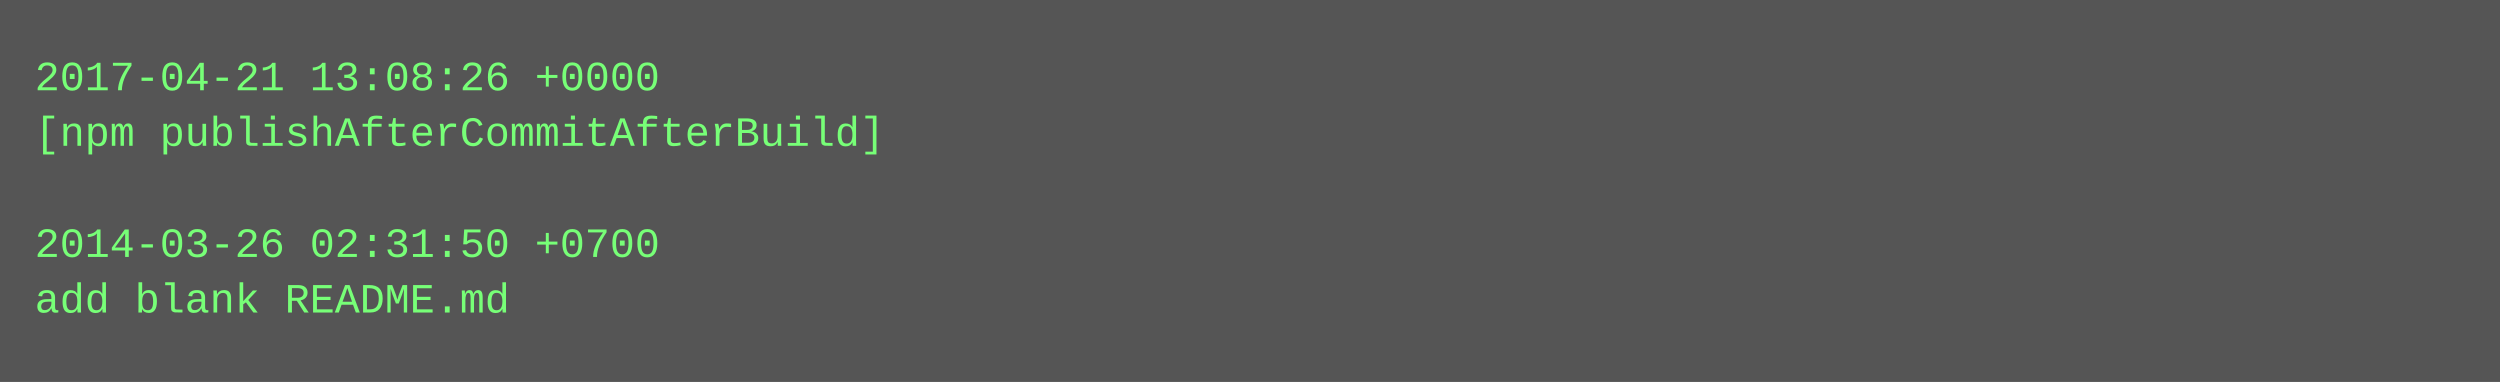
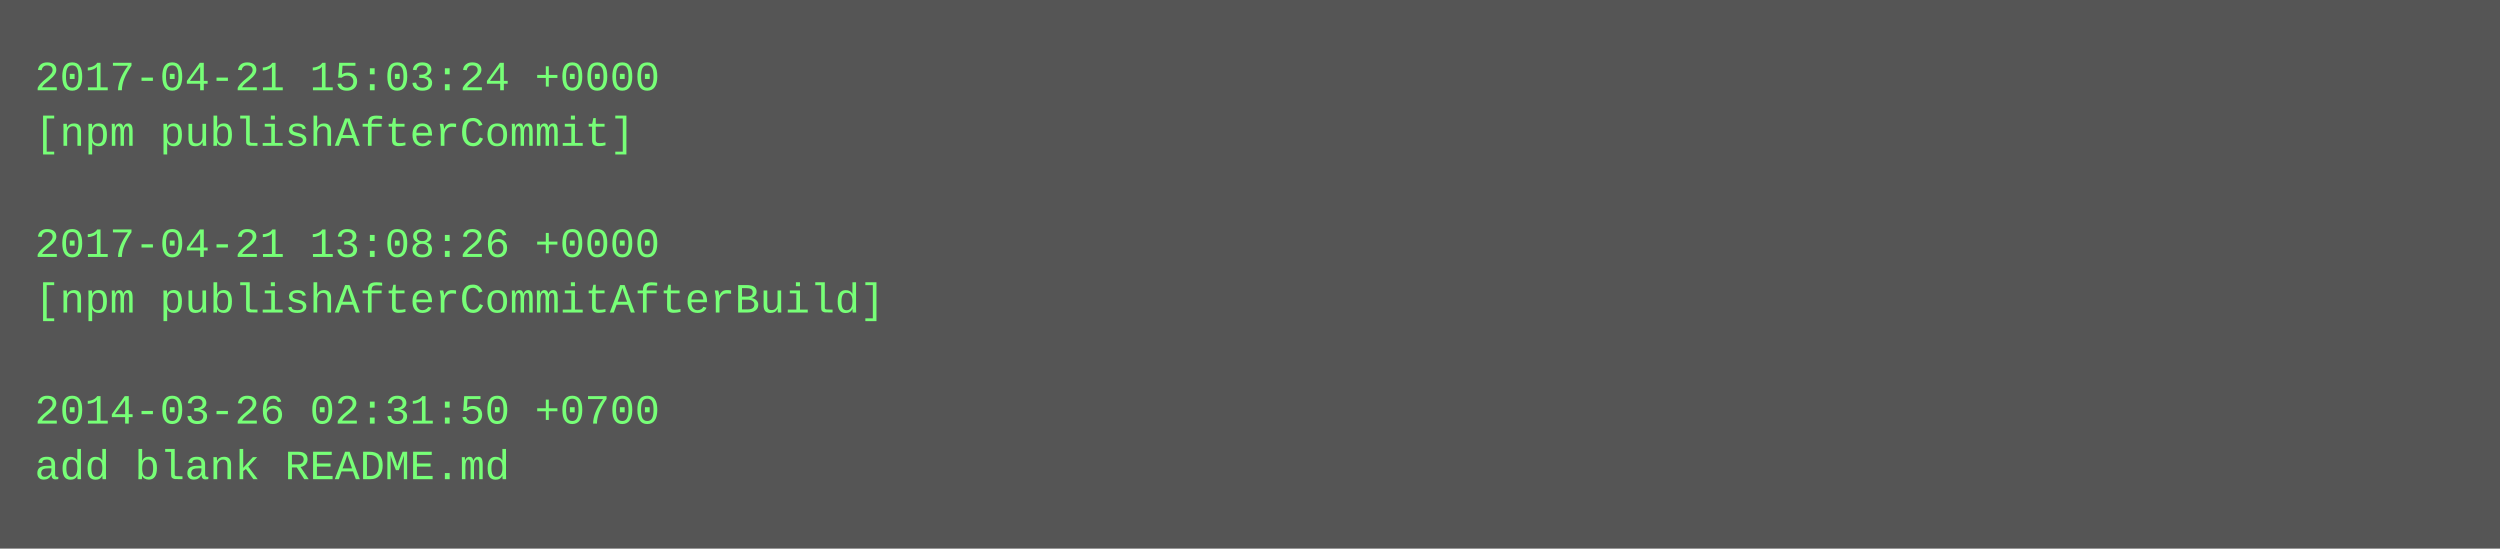
- <svg xmlns="http://www.w3.org/2000/svg" height="110" width="720">
-   <rect height="110" fill="#555" width="720" />
+ <svg xmlns="http://www.w3.org/2000/svg" height="158" width="720">
+   <rect height="158" fill="#555" width="720" />
  <text fill="#7f7" font-family="Courier New" font-size="12" xml:space="preserve">
-     <tspan x="10" y="26">2017-04-21 13:08:26 +0000</tspan>
-     <tspan x="10" y="42">[npm publishAfterCommitAfterBuild]</tspan>
+     <tspan x="10" y="26">2017-04-21 15:03:24 +0000</tspan>
+     <tspan x="10" y="42">[npm publishAfterCommit]</tspan>
    <tspan x="10" y="58" />
-     <tspan x="10" y="74">2014-03-26 02:31:50 +0700</tspan>
-     <tspan x="10" y="90">add blank README.md</tspan>
+     <tspan x="10" y="74">2017-04-21 13:08:26 +0000</tspan>
+     <tspan x="10" y="90">[npm publishAfterCommitAfterBuild]</tspan>
+     <tspan x="10" y="106" />
+     <tspan x="10" y="122">2014-03-26 02:31:50 +0700</tspan>
+     <tspan x="10" y="138">add blank README.md</tspan>
  </text>
</svg>
